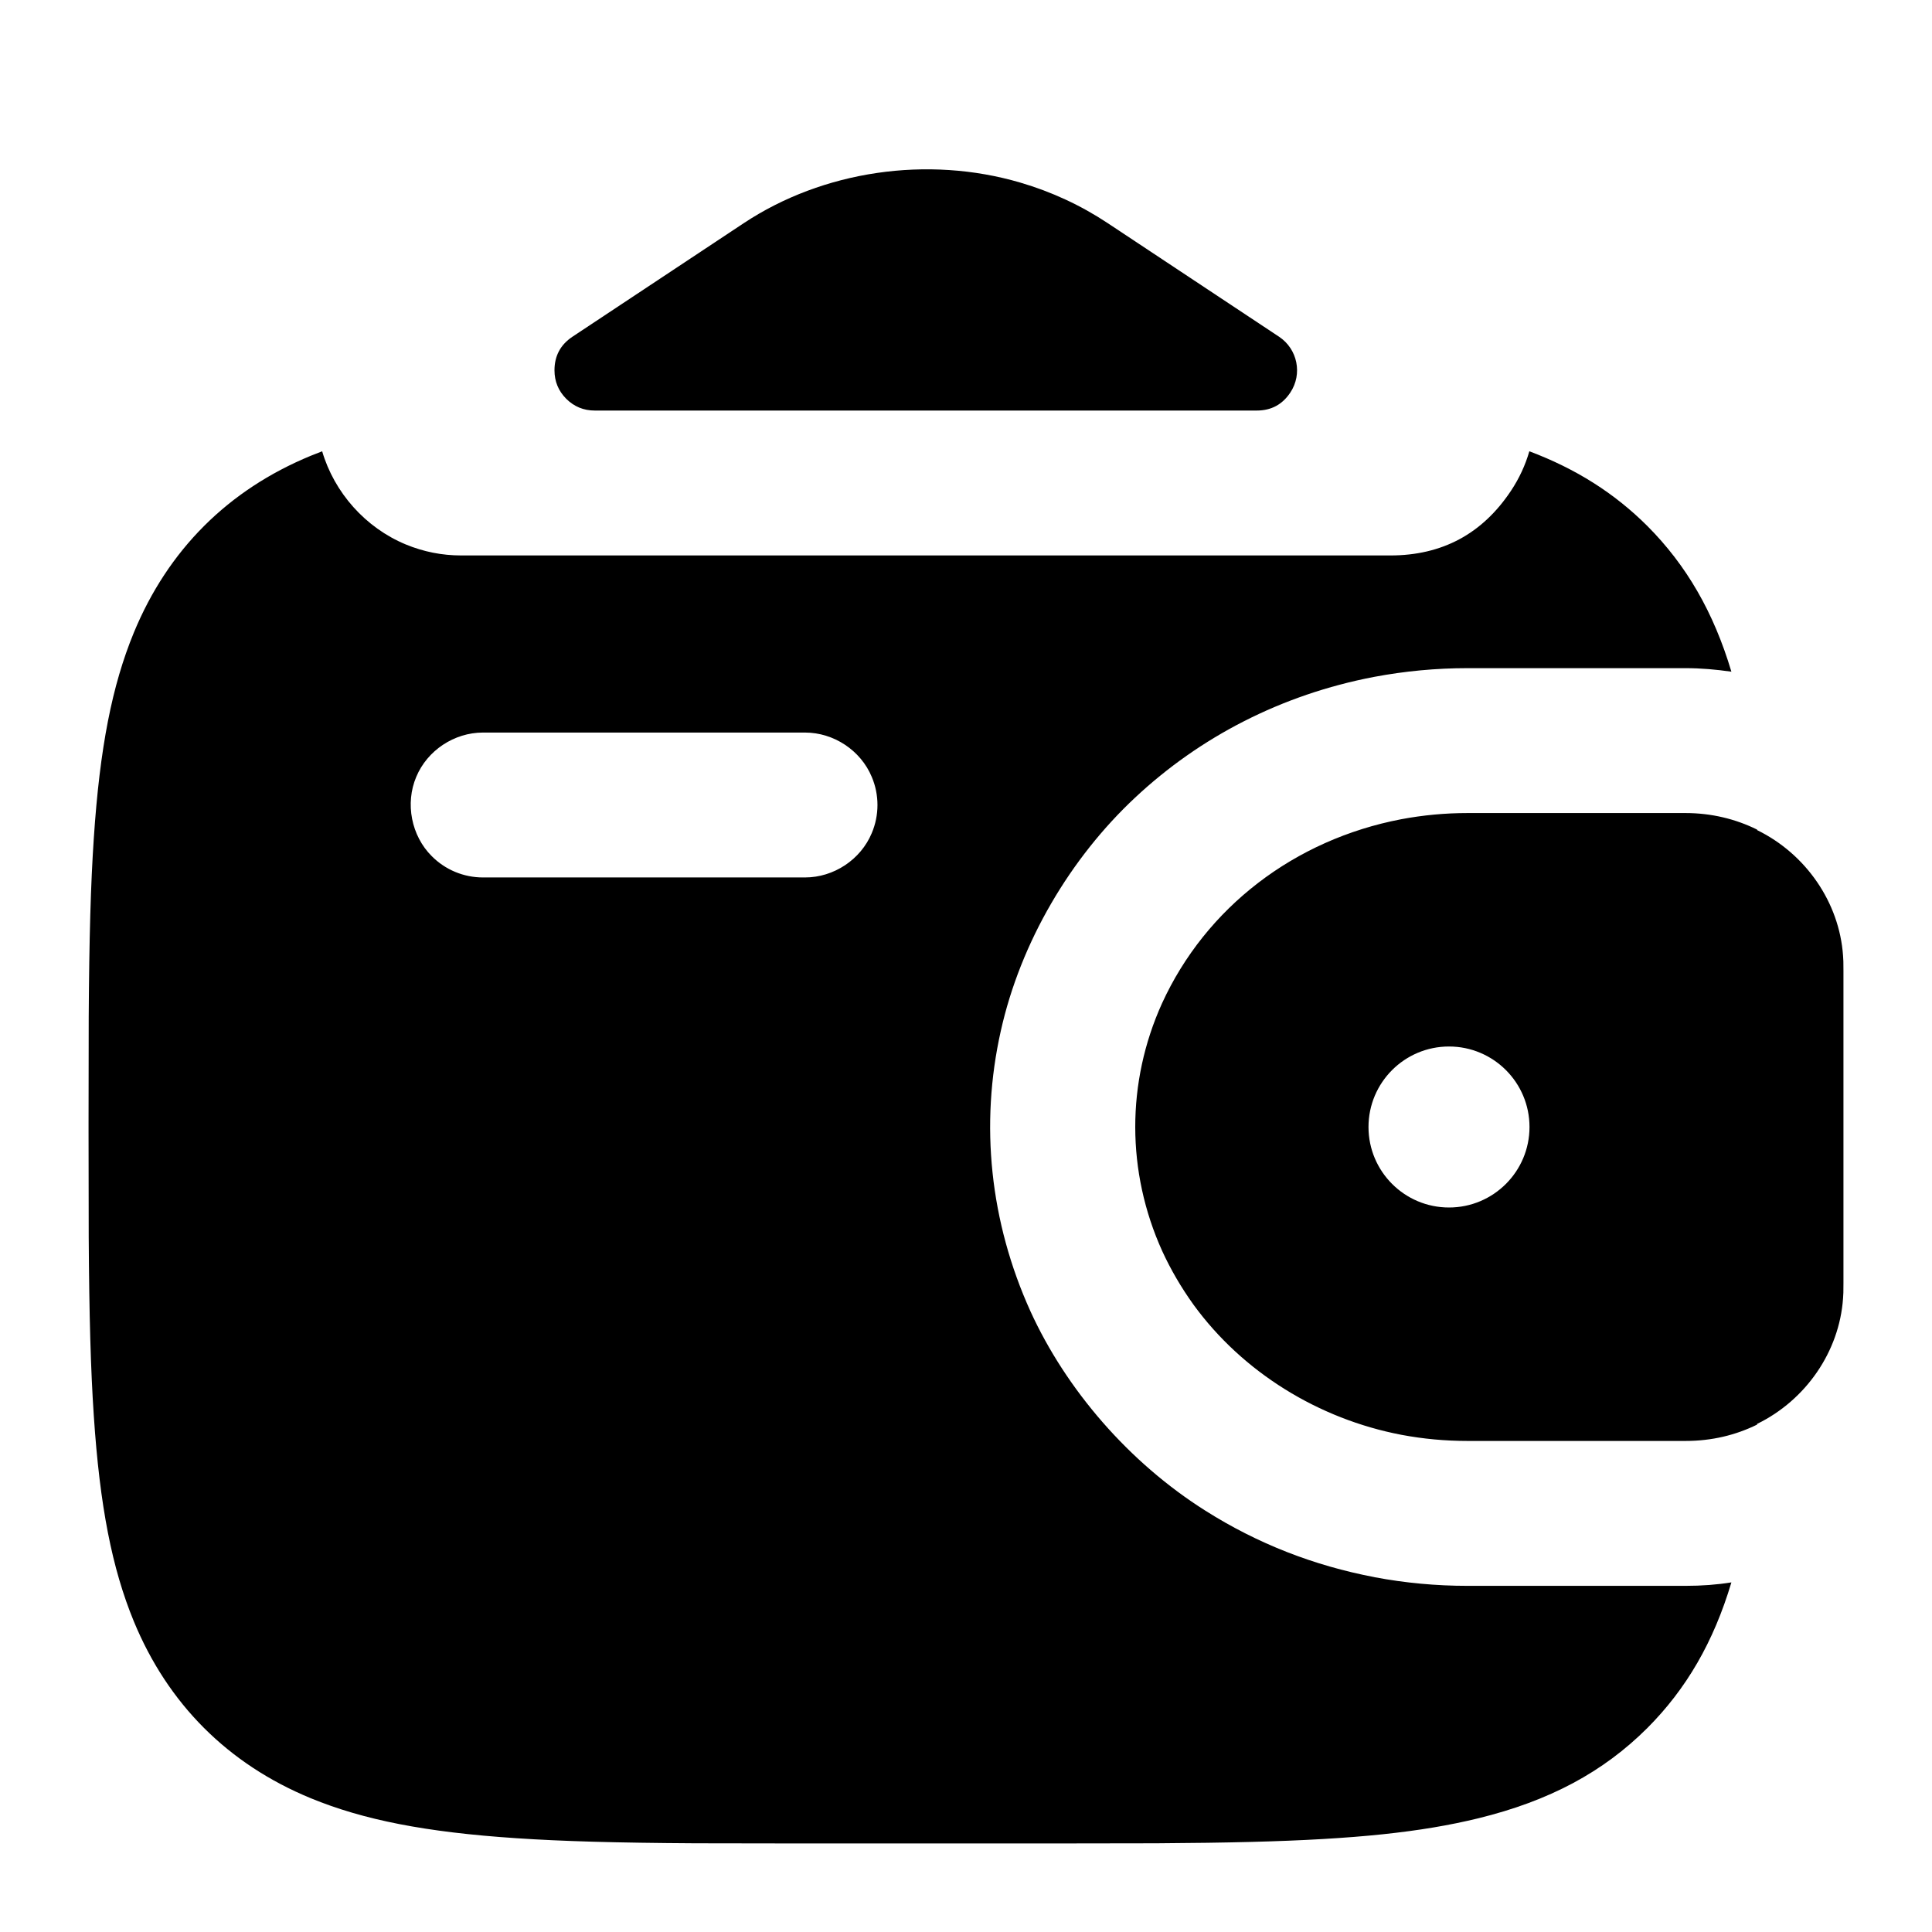
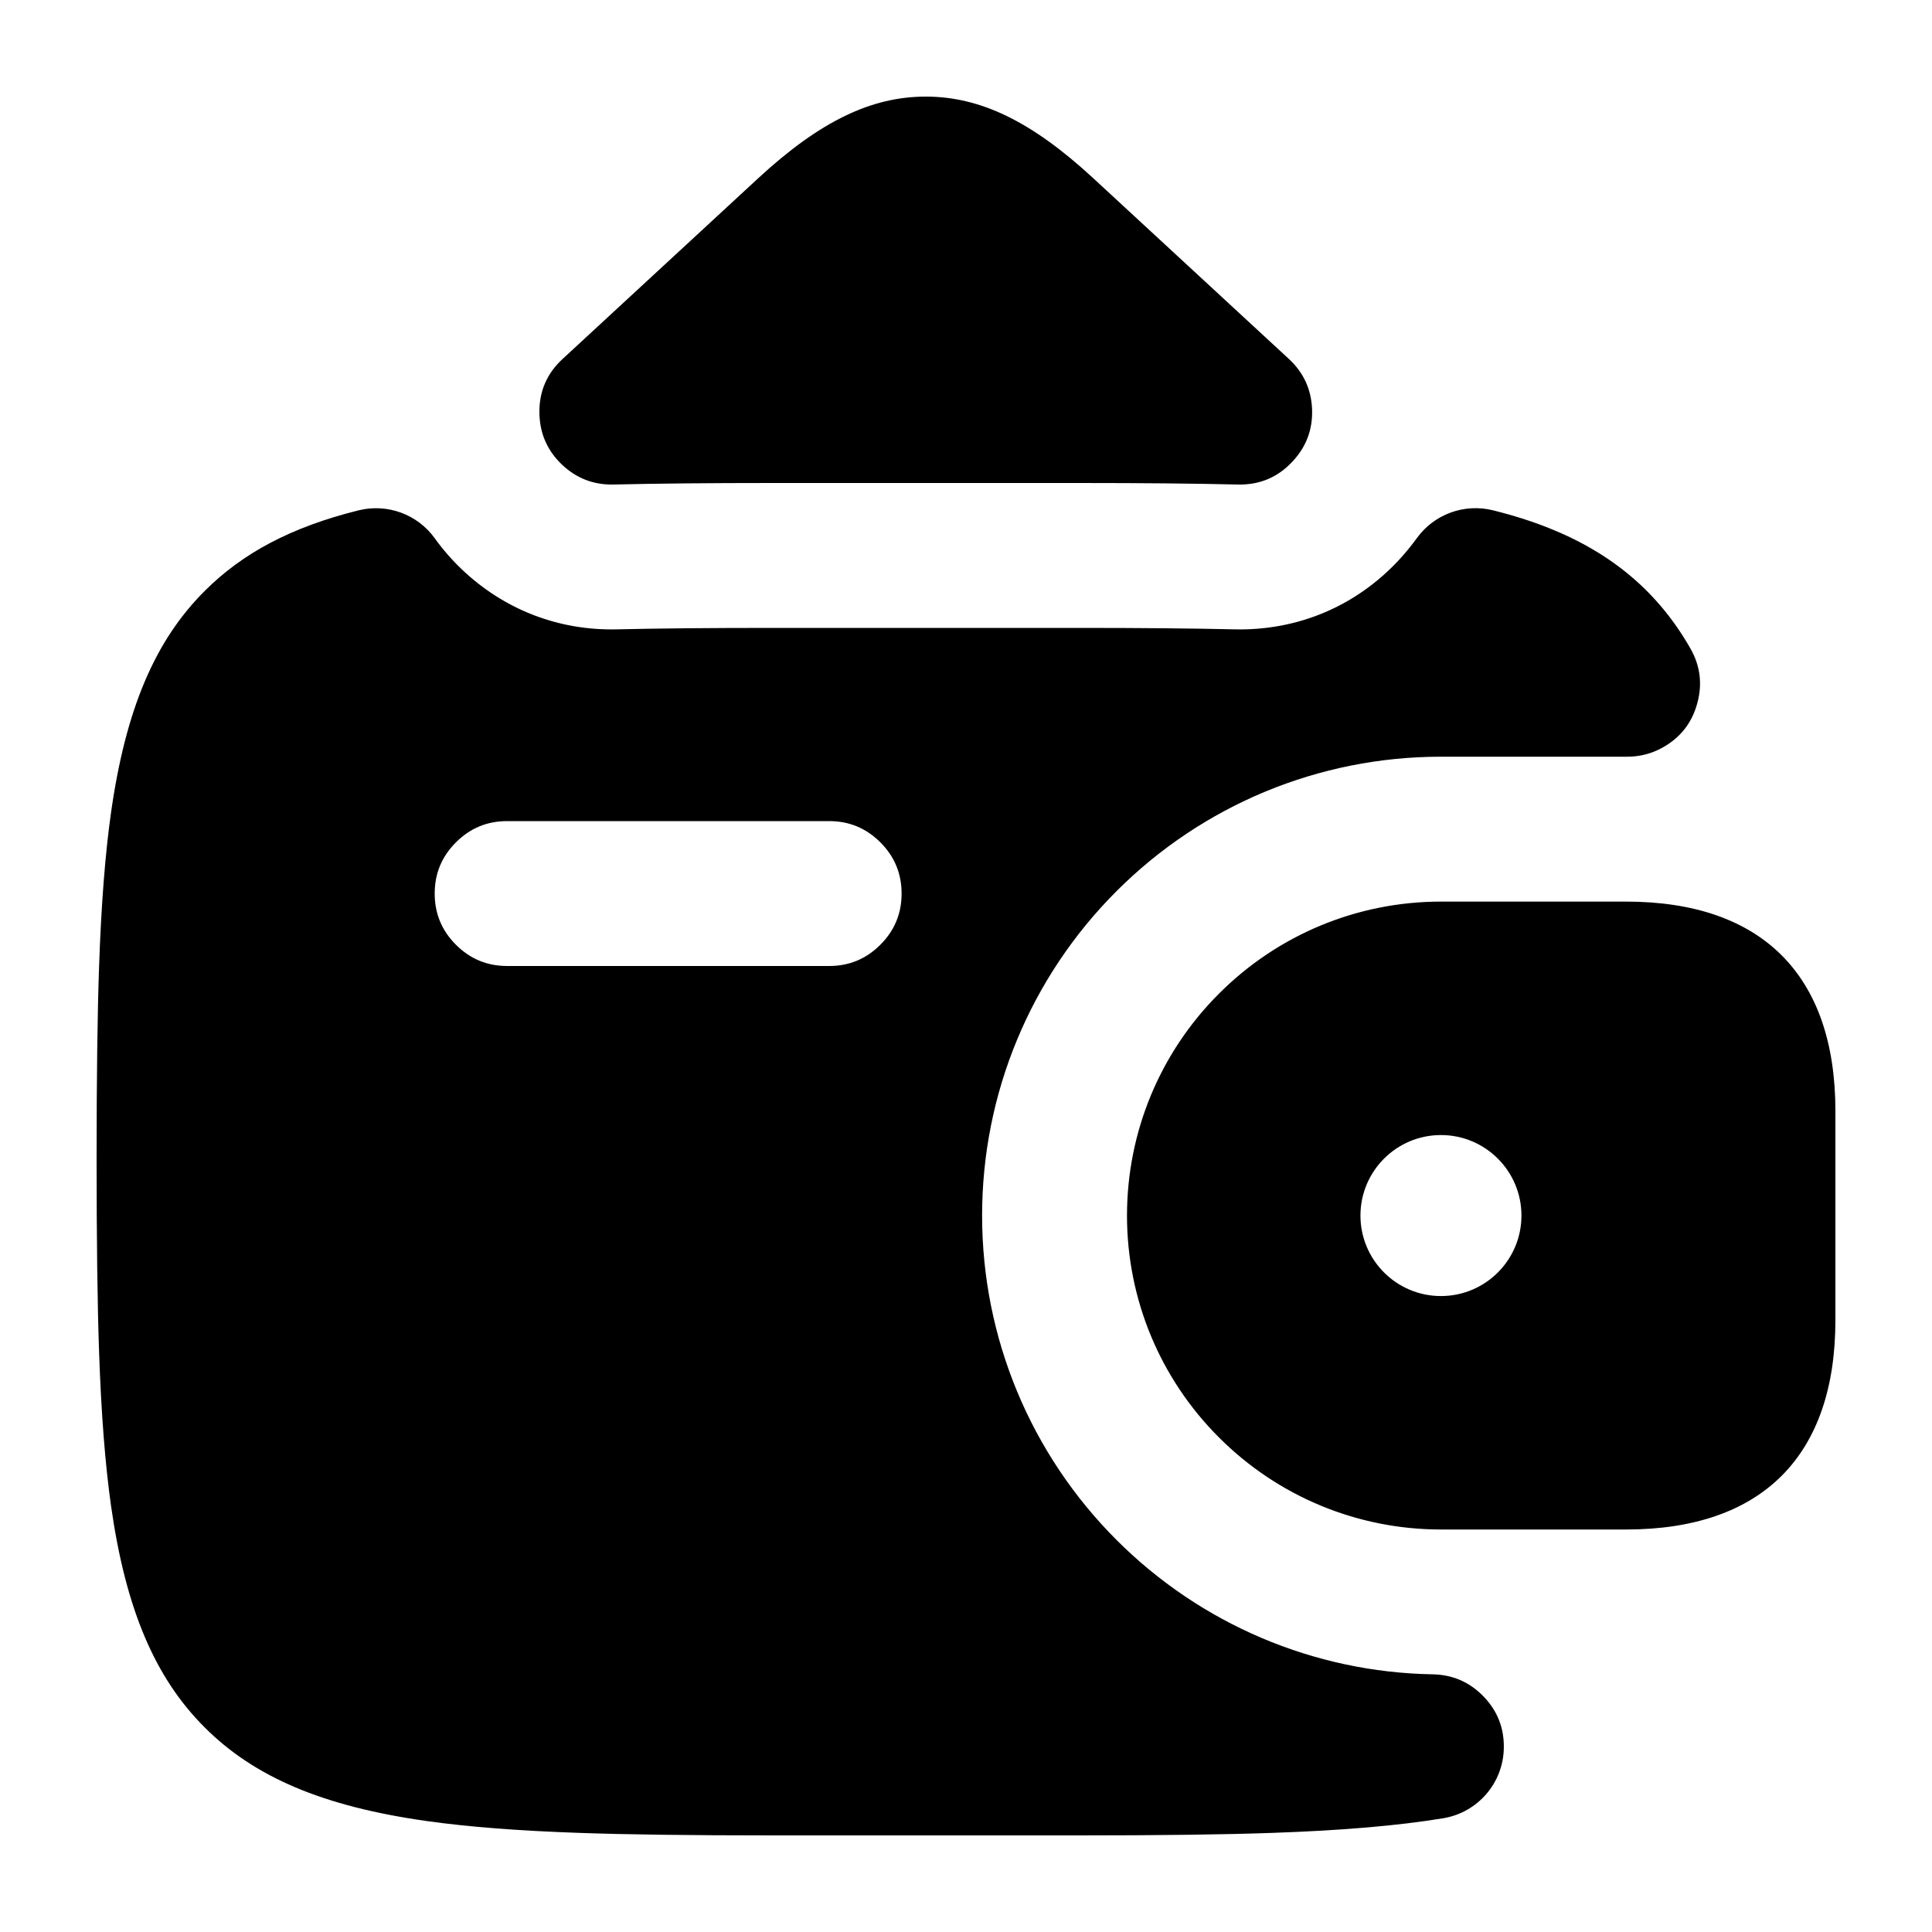
<svg viewBox="0 0 24 24" fill="none">
-   <path d="M20.938 8.3H18.231Q17.646 8.3 17.067 8.409C15.919 8.629 14.906 9.154 14.1 9.909C13.3 10.657 12.679 11.698 12.432 12.808C12.171 13.971 12.298 15.179 12.8 16.288C13.245 17.263 14.025 18.168 14.975 18.767C15.623 19.177 16.324 19.449 17.07 19.591L17.077 19.593Q17.646 19.7 18.231 19.7H20.938Q21.24 19.7 21.508 19.657C21.286 20.4 20.948 20.98 20.465 21.465C19.916 22.013 19.249 22.371 18.362 22.588C17.661 22.759 16.837 22.848 15.539 22.881Q15.044 22.894 14.365 22.898Q13.952 22.9 13.056 22.9H9.944Q9.048 22.9 8.635 22.898C7.648 22.892 6.984 22.873 6.416 22.835C5.284 22.76 4.514 22.607 3.86 22.338C2.832 21.914 2.086 21.168 1.662 20.14C1.393 19.486 1.24 18.716 1.165 17.584C1.127 17.016 1.108 16.352 1.102 15.365Q1.1 14.952 1.1 14.056V13.944Q1.1 13.048 1.102 12.635C1.108 11.648 1.127 10.984 1.165 10.416C1.24 9.284 1.393 8.514 1.662 7.86C2.086 6.832 2.832 6.086 3.86 5.662Q3.93 5.633 4.002 5.606C4.153 6.119 4.539 6.555 5.04 6.763Q5.371 6.9 5.729 6.9H17.271Q18.237 6.9 18.771 6.095Q18.923 5.866 18.998 5.606C19.578 5.824 20.056 6.127 20.465 6.535C20.949 7.021 21.287 7.604 21.508 8.344C21.32 8.317 21.13 8.3 20.938 8.3ZM14.437 15.54C13.992 14.556 13.991 13.447 14.434 12.466C14.981 11.269 16.084 10.43 17.405 10.177Q17.814 10.1 18.231 10.1H20.938C21.258 10.1 21.56 10.173 21.828 10.306V10.312C22.435 10.609 22.849 11.212 22.895 11.871C22.899 11.916 22.9 11.951 22.9 12.063V15.937C22.9 16.049 22.899 16.084 22.895 16.129C22.849 16.789 22.434 17.392 21.828 17.688L21.827 17.697C21.563 17.827 21.266 17.9 20.938 17.9H18.231Q17.814 17.9 17.41 17.824L17.405 17.823C16.382 17.627 15.438 17.049 14.826 16.207Q14.595 15.885 14.437 15.54ZM7.034 4.954Q6.888 4.807 6.888 4.6Q6.888 4.332 7.111 4.183L9.238 2.773C10.224 2.119 11.523 1.93 12.674 2.268Q13.26 2.44 13.762 2.773L15.889 4.183C16.119 4.336 16.182 4.646 16.029 4.876Q15.881 5.1 15.612 5.1H7.388Q7.181 5.1 7.034 4.954ZM5.364 10.636C5.532 10.805 5.76 10.9 6 10.9H10C10.358 10.9 10.692 10.678 10.829 10.35C10.924 10.127 10.924 9.873 10.829 9.65C10.692 9.322 10.358 9.1 10 9.1H6C5.642 9.1 5.308 9.322 5.171 9.65C5.031 9.98 5.109 10.383 5.364 10.636ZM18 15C18.552 15 19 14.552 19 14C19 13.448 18.552 13 18 13C17.448 13 17 13.448 17 14C17 14.552 17.448 15 18 15Z" fill="currentColor" />
+   <path d="M21.084 8.737Q20.986 9.097 20.663 9.281Q20.455 9.4 20.215 9.4H20.199H17.9C16.384 9.4 14.94 10 13.87 11.07C12.8 12.14 12.2 13.584 12.2 15.1C12.2 16.616 12.8 18.06 13.87 19.13C14.916 20.176 16.322 20.774 17.797 20.799Q18.17 20.806 18.429 21.074Q18.688 21.342 18.681 21.715C18.674 22.149 18.357 22.516 17.928 22.587C17.362 22.68 16.669 22.739 15.799 22.769Q14.924 22.8 13.4 22.8H9.6Q8.076 22.8 7.201 22.769Q6.065 22.73 5.296 22.621C4.01 22.439 3.158 22.075 2.542 21.458C1.925 20.842 1.561 19.99 1.379 18.704Q1.27 17.935 1.231 16.799Q1.2 15.924 1.2 14.4Q1.2 12.876 1.231 12.001Q1.27 10.865 1.379 10.096C1.561 8.81 1.925 7.958 2.542 7.342C3.013 6.87 3.62 6.547 4.453 6.34C4.81 6.251 5.186 6.388 5.401 6.687Q5.548 6.892 5.736 7.072C6.262 7.573 6.938 7.835 7.664 7.818Q8.437 7.8 9.6 7.8H13.4Q14.563 7.8 15.336 7.818C16.124 7.836 16.848 7.529 17.383 6.951Q17.5 6.823 17.599 6.687C17.814 6.388 18.189 6.251 18.546 6.339Q18.923 6.433 19.237 6.558C20.025 6.872 20.6 7.357 20.998 8.054Q21.183 8.377 21.084 8.737ZM15.143 12.343C15.875 11.61 16.862 11.2 17.9 11.2H20.2C21.887 11.2 22.8 12.113 22.8 13.8V16.4C22.8 18.087 21.887 19 20.2 19H17.9C16.862 19 15.875 18.59 15.143 17.857C14.41 17.125 14 16.138 14 15.1C14 14.062 14.41 13.075 15.143 12.343ZM16.299 5.083Q16.313 5.456 16.06 5.729Q15.785 6.028 15.378 6.019Q14.584 6 13.4 6H9.6Q8.416 6 7.622 6.019Q7.249 6.027 6.979 5.77Q6.71 5.512 6.701 5.14Q6.691 4.733 6.99 4.458L9.42 2.213C10.19 1.502 10.828 1.2 11.5 1.2C12.172 1.2 12.81 1.502 13.58 2.213L16.01 4.458Q16.284 4.711 16.299 5.083ZM6.3 10.2Q5.927 10.2 5.664 10.464Q5.4 10.727 5.4 11.1Q5.4 11.473 5.664 11.736Q5.927 12 6.3 12H10.3Q10.673 12 10.936 11.736Q11.2 11.473 11.2 11.1Q11.2 10.727 10.936 10.464Q10.673 10.2 10.3 10.2H6.3ZM16.9 15.1C16.9 15.652 17.348 16.1 17.9 16.1C18.452 16.1 18.9 15.652 18.9 15.1C18.9 14.548 18.452 14.1 17.9 14.1C17.348 14.1 16.9 14.548 16.9 15.1Z" fill="currentColor" />
</svg>
